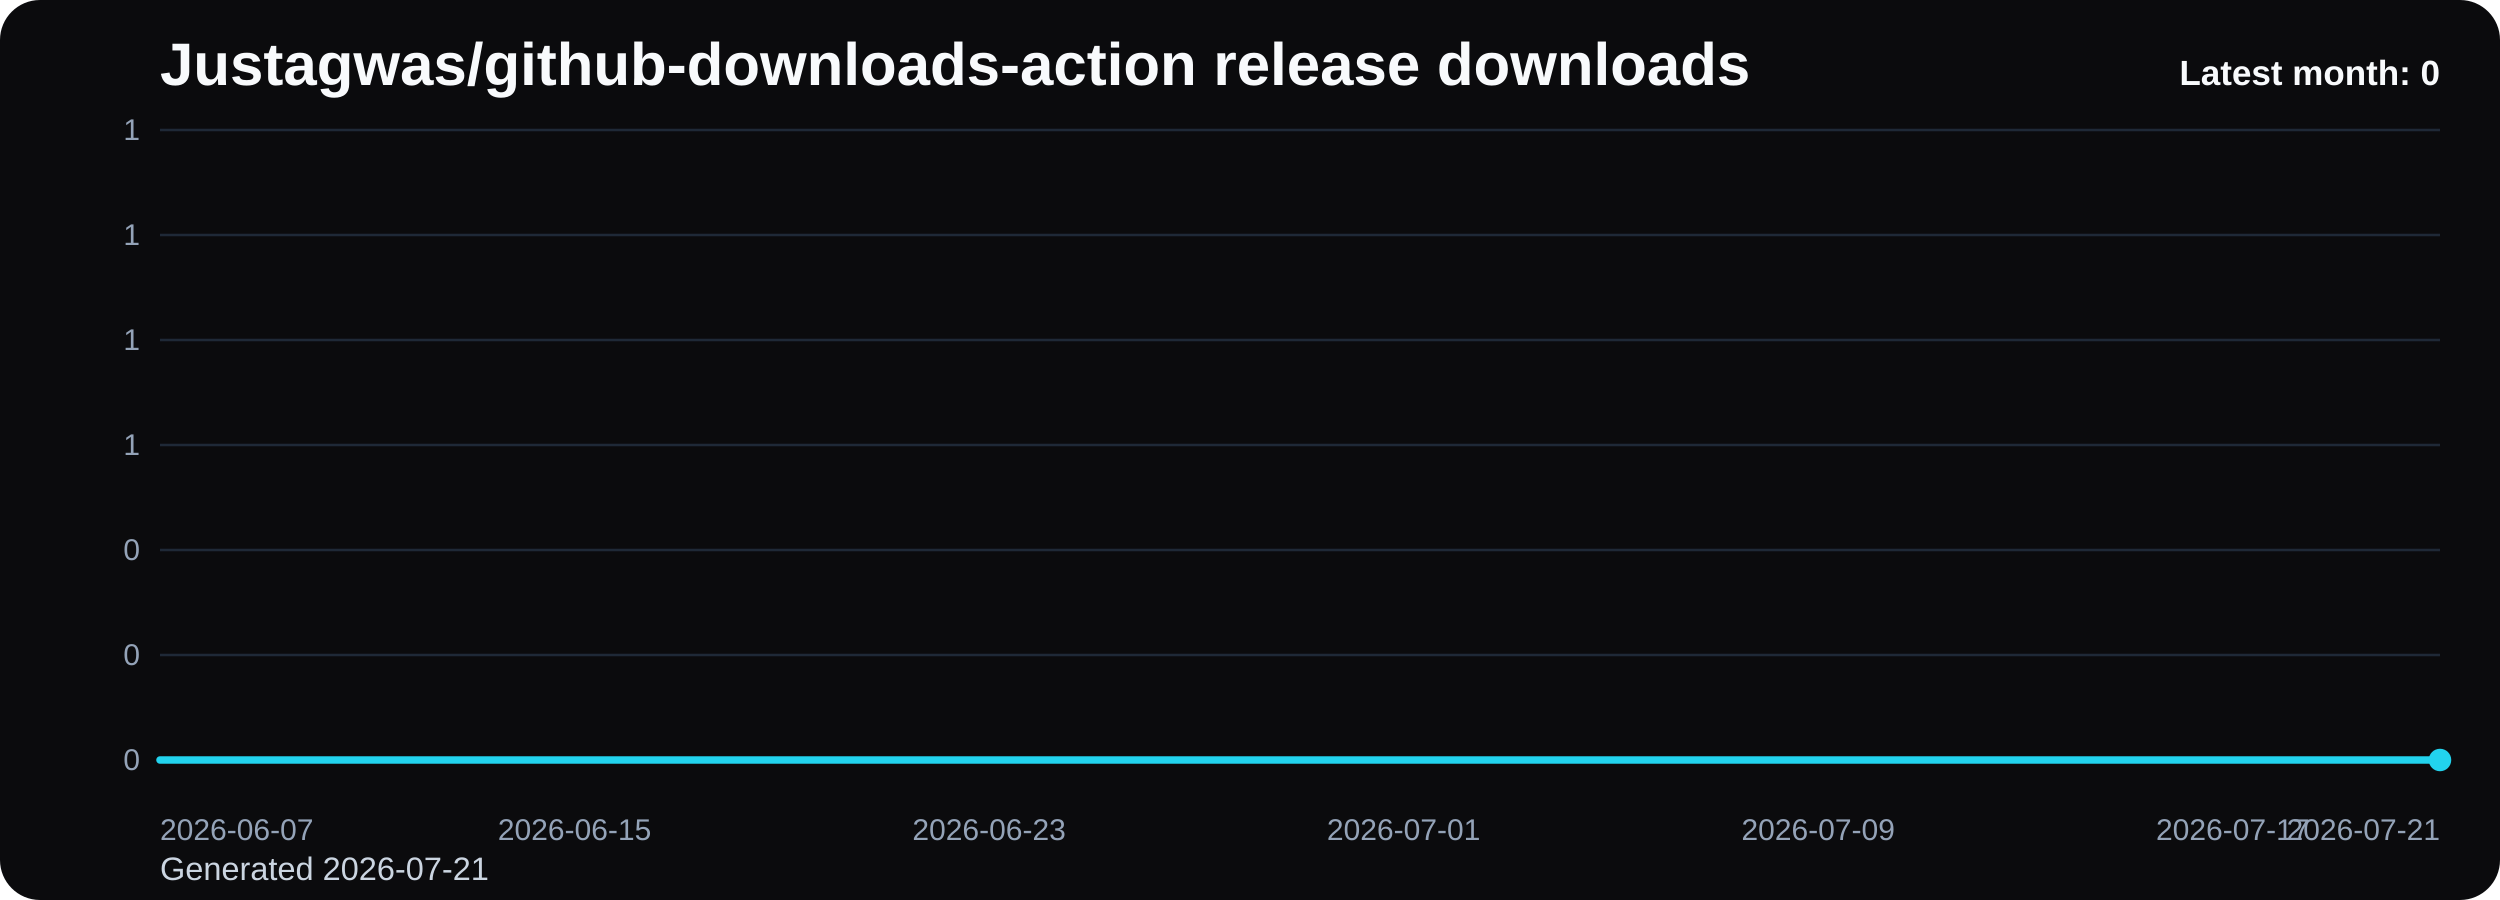
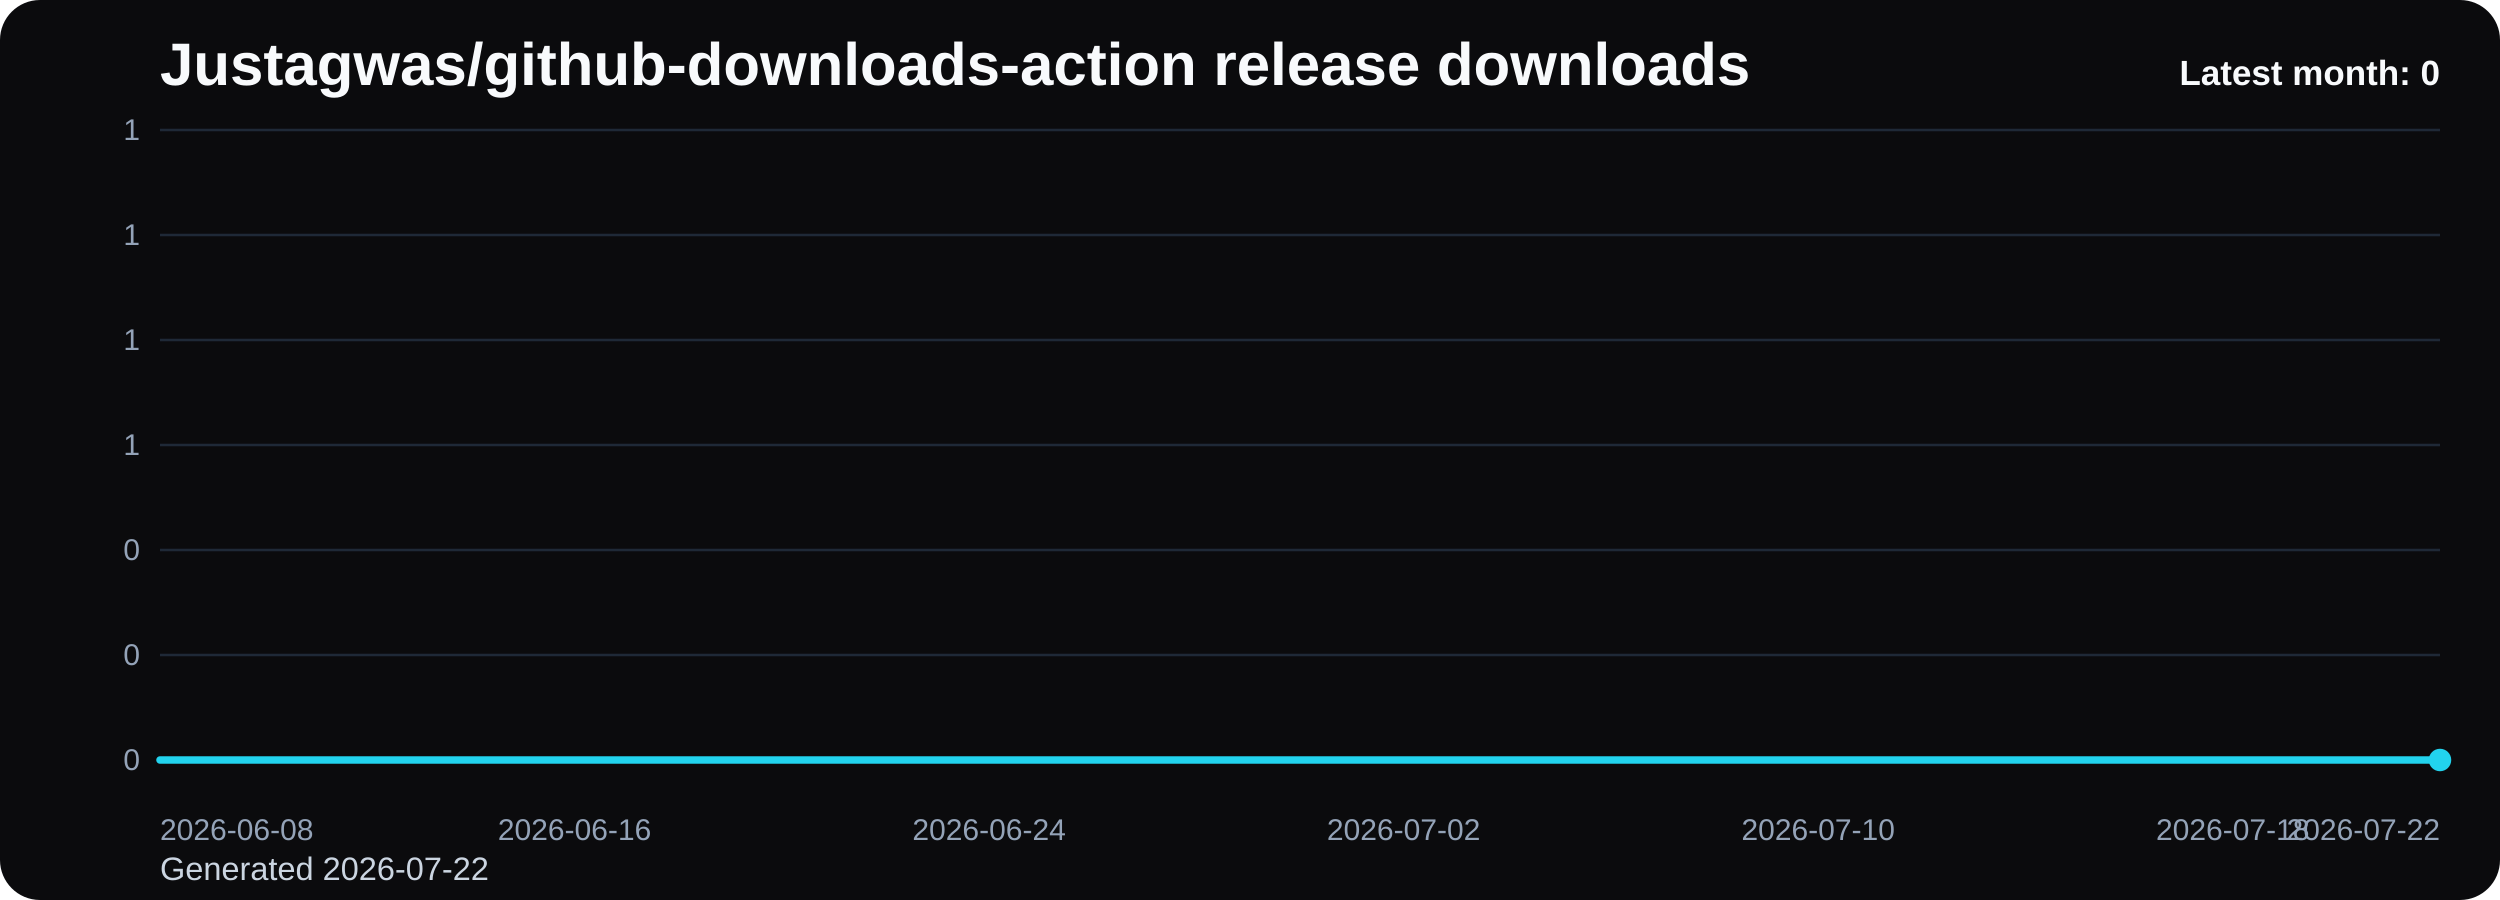
<svg xmlns="http://www.w3.org/2000/svg" viewBox="0 0 1000 360" role="img" aria-label="Justagwas/github-downloads-action release downloads chart">
  <defs>
    <linearGradient id="fill-monthly-black" x1="0" y1="0" x2="0" y2="1">
      <stop offset="0%" stop-color="#22d3ee" stop-opacity="0.32" />
      <stop offset="100%" stop-color="#22d3ee" stop-opacity="0.05" />
    </linearGradient>
    <style>
      .bg { fill: #0b0b0d; }
      .title { font: 700 24px Arial, sans-serif; fill: #f8fafc; }
      .sub { font: 400 13px Arial, sans-serif; fill: #cbd5e1; }
      .grid { stroke: #1f2937; stroke-width: 1; }
      .axis { font: 400 12px Arial, sans-serif; fill: #94a3b8; }
      .line { fill: none; stroke: #22d3ee; stroke-width: 3; stroke-linecap: round; stroke-linejoin: round; }
      .dot { fill: #22d3ee; }
      .value { font: 600 11px Arial, sans-serif; fill: #cbd5e1; }
      .latest { font: 700 14px Arial, sans-serif; fill: #f8fafc; }
    </style>
  </defs>
  <rect class="bg" x="0" y="0" width="1000" height="360" rx="16" />
  <text class="title" x="64" y="34">Justagwas/github-downloads-action release downloads</text>
-   <text class="sub" x="64" y="352">Generated 2026-07-21</text>
+   <text class="sub" x="64" y="352">Generated 2026-07-22</text>
  <line x1="64" y1="52.00" x2="976" y2="52.00" class="grid" />
  <text x="56" y="56.00" text-anchor="end" class="axis">1</text>
  <line x1="64" y1="94.00" x2="976" y2="94.00" class="grid" />
  <text x="56" y="98.00" text-anchor="end" class="axis">1</text>
  <line x1="64" y1="136.00" x2="976" y2="136.00" class="grid" />
  <text x="56" y="140.00" text-anchor="end" class="axis">1</text>
  <line x1="64" y1="178.00" x2="976" y2="178.00" class="grid" />
  <text x="56" y="182.00" text-anchor="end" class="axis">1</text>
  <line x1="64" y1="220.00" x2="976" y2="220.00" class="grid" />
  <text x="56" y="224.00" text-anchor="end" class="axis">0</text>
  <line x1="64" y1="262.00" x2="976" y2="262.00" class="grid" />
  <text x="56" y="266.00" text-anchor="end" class="axis">0</text>
  <line x1="64" y1="304.00" x2="976" y2="304.00" class="grid" />
  <text x="56" y="308.00" text-anchor="end" class="axis">0</text>
  <path d="M 64.00 304 L 64.00 304.00 L 84.73 304.00 L 105.45 304.00 L 126.18 304.00 L 146.91 304.00 L 167.64 304.00 L 188.36 304.00 L 209.09 304.00 L 229.82 304.00 L 250.55 304.00 L 271.27 304.00 L 292.00 304.00 L 312.73 304.00 L 333.45 304.00 L 354.18 304.00 L 374.91 304.00 L 395.64 304.00 L 416.36 304.00 L 437.09 304.00 L 457.82 304.00 L 478.55 304.00 L 499.27 304.00 L 520.00 304.00 L 540.73 304.00 L 561.45 304.00 L 582.18 304.00 L 602.91 304.00 L 623.64 304.00 L 644.36 304.00 L 665.09 304.00 L 685.82 304.00 L 706.55 304.00 L 727.27 304.00 L 748.00 304.00 L 768.73 304.00 L 789.45 304.00 L 810.18 304.00 L 830.91 304.00 L 851.64 304.00 L 872.36 304.00 L 893.09 304.00 L 913.82 304.00 L 934.55 304.00 L 955.27 304.00 L 976.00 304.00 L 976.00 304 Z" fill="url(#fill-monthly-black)" />
  <polyline class="line" points="64.00,304.00 84.73,304.00 105.45,304.00 126.18,304.00 146.91,304.00 167.64,304.00 188.36,304.00 209.09,304.00 229.82,304.00 250.55,304.00 271.27,304.00 292.00,304.00 312.73,304.00 333.45,304.00 354.18,304.00 374.91,304.00 395.64,304.00 416.36,304.00 437.09,304.00 457.82,304.00 478.55,304.00 499.27,304.00 520.00,304.00 540.73,304.00 561.45,304.00 582.18,304.00 602.91,304.00 623.64,304.00 644.36,304.00 665.09,304.00 685.82,304.00 706.55,304.00 727.27,304.00 748.00,304.00 768.73,304.00 789.45,304.00 810.18,304.00 830.91,304.00 851.64,304.00 872.36,304.00 893.09,304.00 913.82,304.00 934.55,304.00 955.27,304.00 976.00,304.00" />
  <circle class="dot" cx="976.00" cy="304.00" r="4.5" />
-   <text class="axis" x="64.00" y="336" text-anchor="start">2026-06-07</text>
-   <text class="axis" x="229.82" y="336" text-anchor="middle">2026-06-15</text>
-   <text class="axis" x="395.64" y="336" text-anchor="middle">2026-06-23</text>
-   <text class="axis" x="561.45" y="336" text-anchor="middle">2026-07-01</text>
-   <text class="axis" x="727.27" y="336" text-anchor="middle">2026-07-09</text>
-   <text class="axis" x="893.09" y="336" text-anchor="middle">2026-07-17</text>
-   <text class="axis" x="976.00" y="336" text-anchor="end">2026-07-21</text>
+   <text class="axis" x="64.00" y="336" text-anchor="start">2026-06-08</text>
+   <text class="axis" x="229.82" y="336" text-anchor="middle">2026-06-16</text>
+   <text class="axis" x="395.64" y="336" text-anchor="middle">2026-06-24</text>
+   <text class="axis" x="561.45" y="336" text-anchor="middle">2026-07-02</text>
+   <text class="axis" x="727.27" y="336" text-anchor="middle">2026-07-10</text>
+   <text class="axis" x="893.09" y="336" text-anchor="middle">2026-07-18</text>
+   <text class="axis" x="976.00" y="336" text-anchor="end">2026-07-22</text>
  <text class="latest" x="976" y="34" text-anchor="end">Latest month: 0</text>
</svg>
